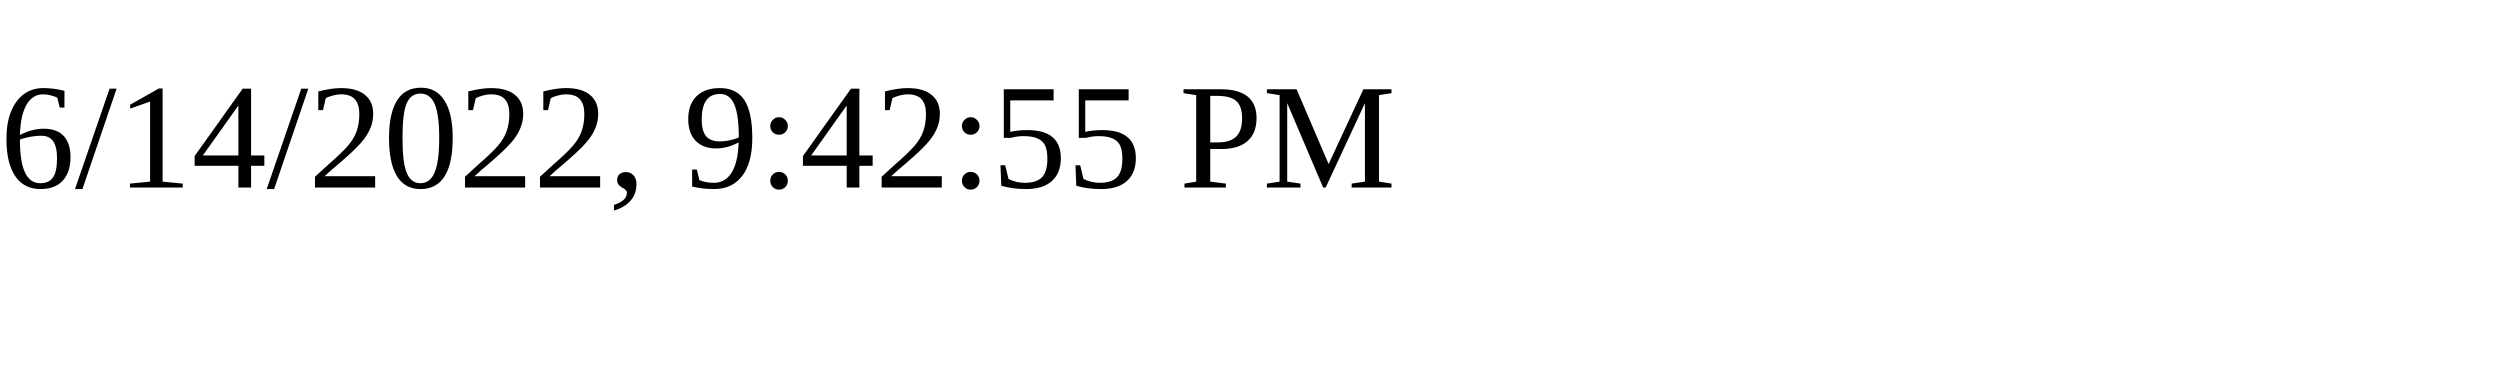
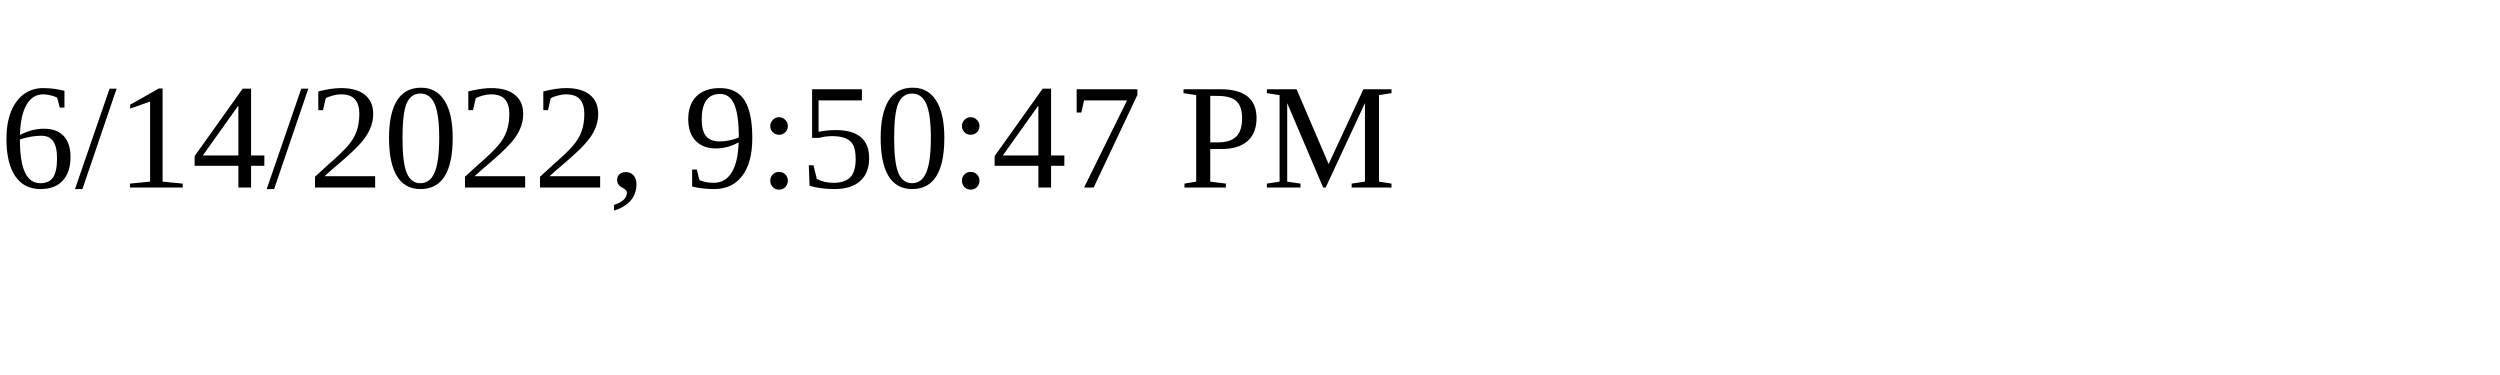
<svg xmlns="http://www.w3.org/2000/svg" height="30" width="200">
-   <text x="0" y="15">6/14/2022, 9:42:55 PM</text>
+   <text x="0" y="15">6/14/2022, 9:50:47 PM</text>
</svg>
